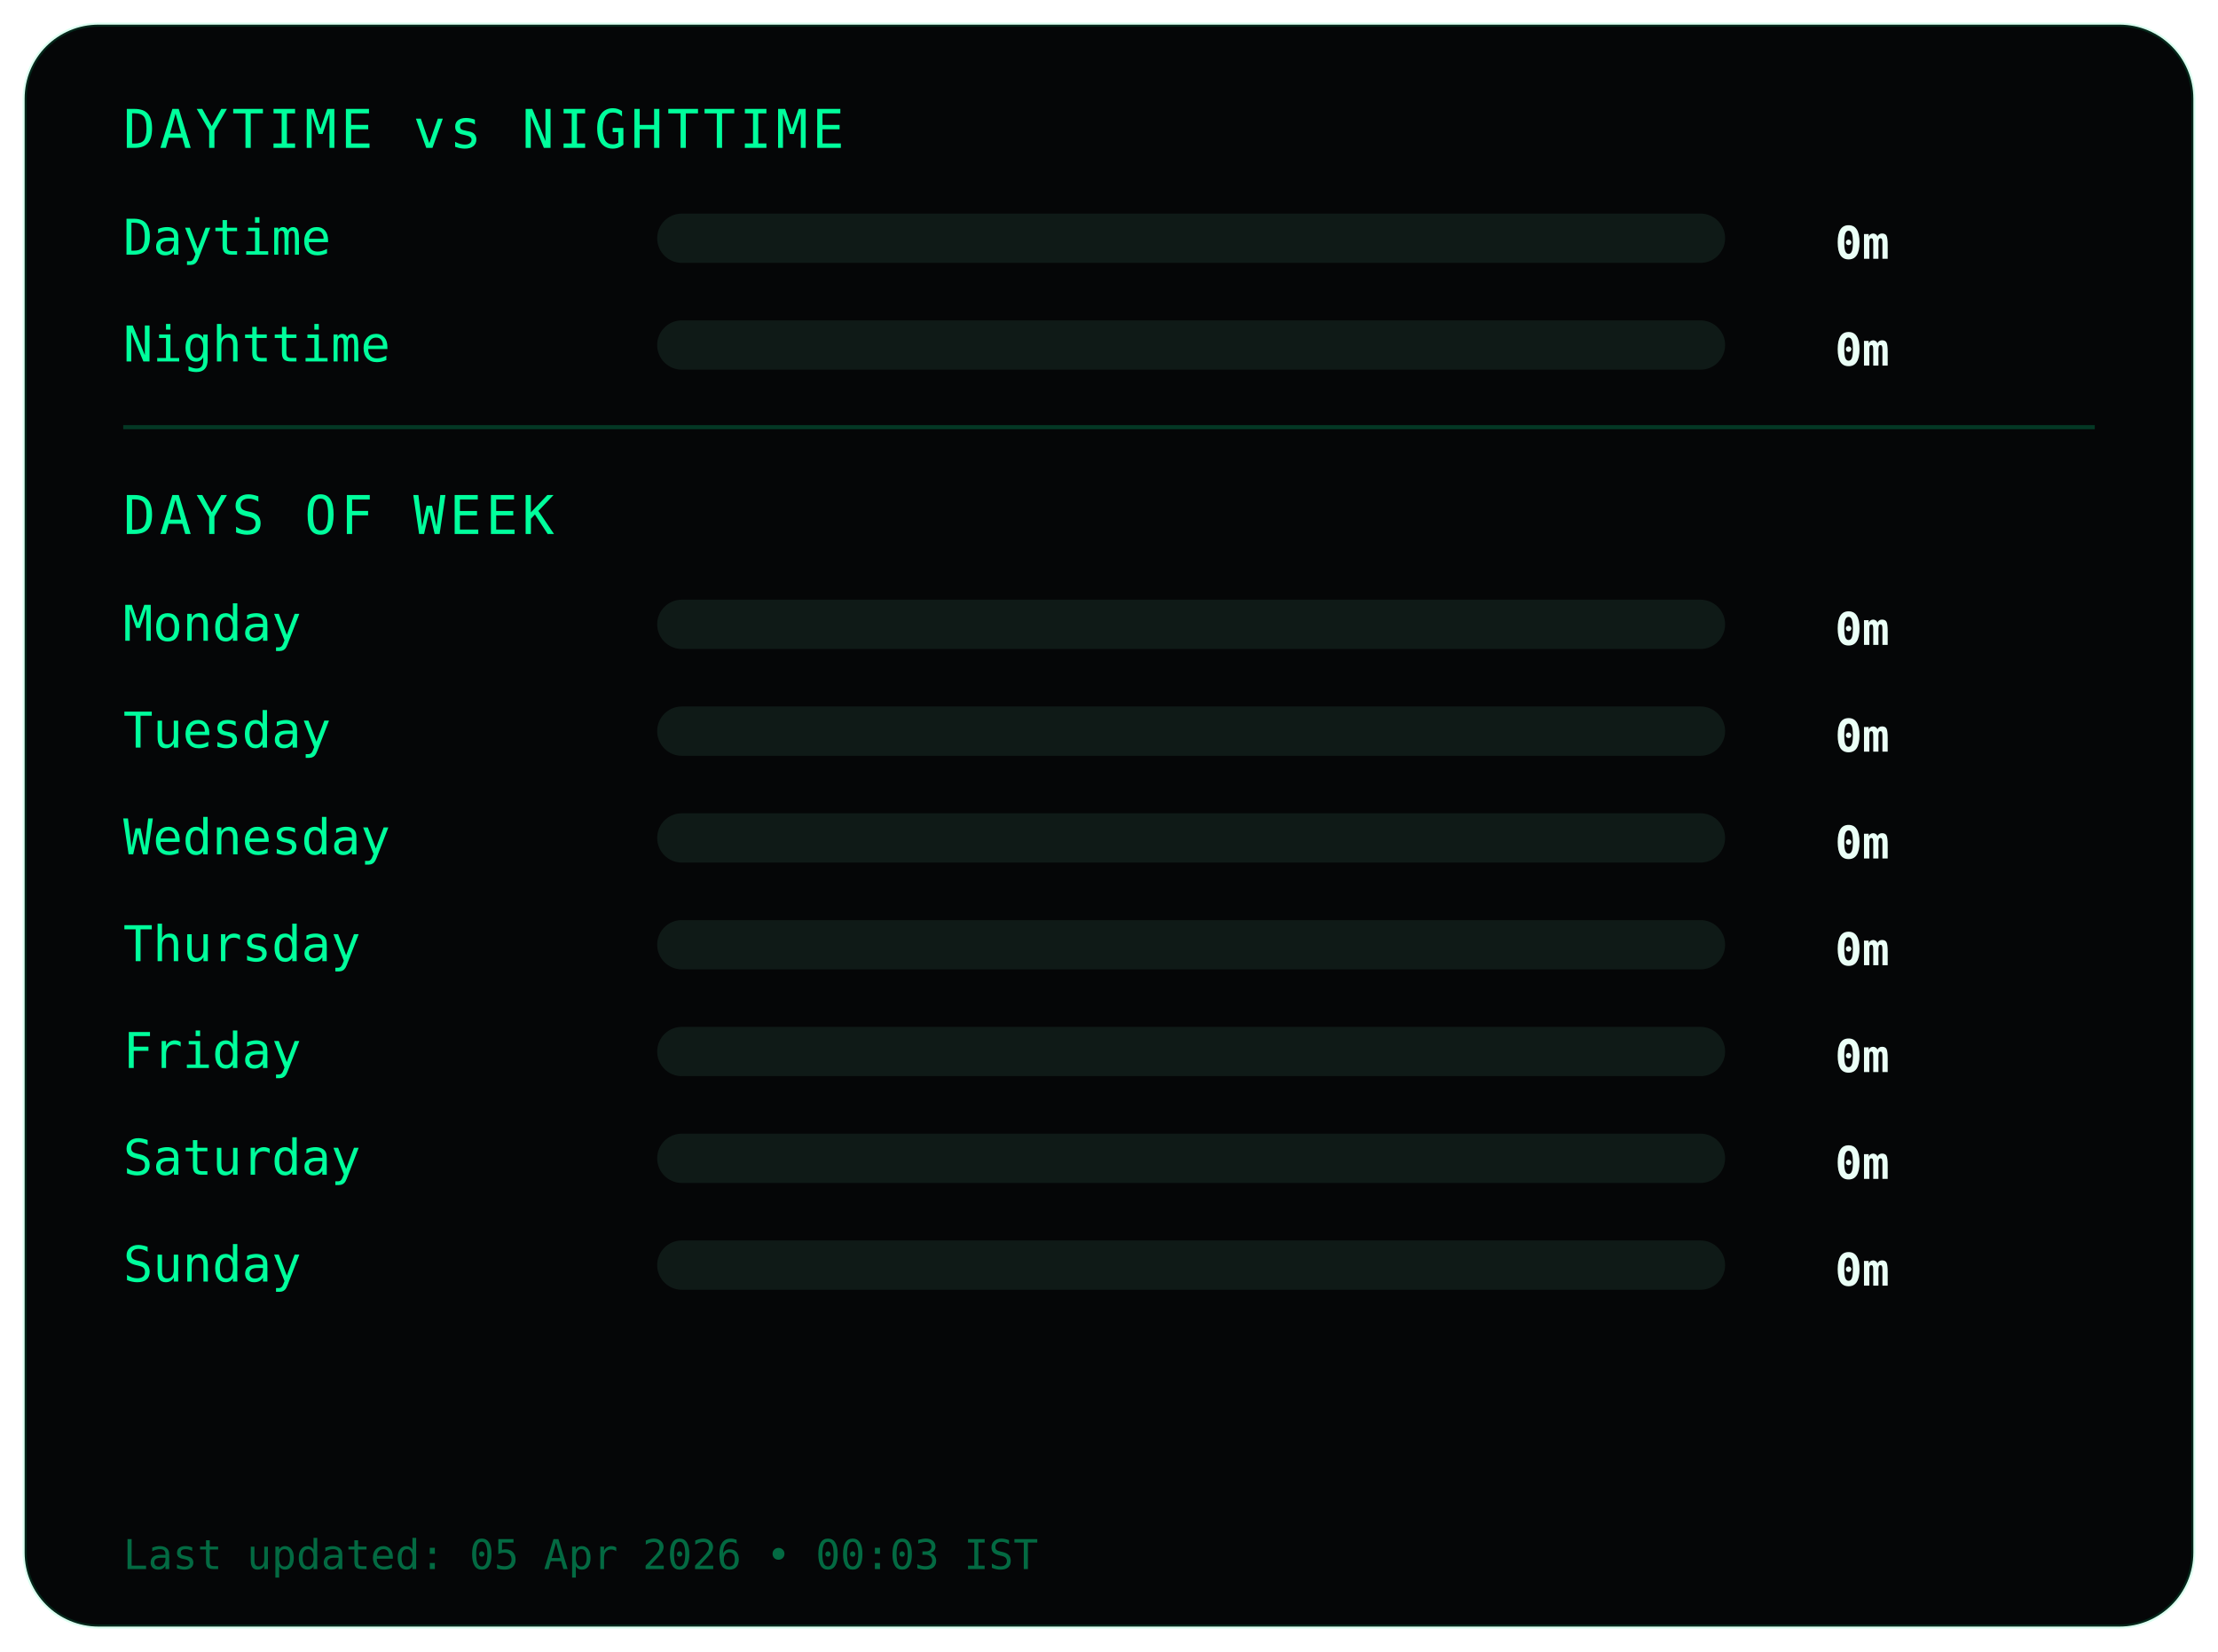
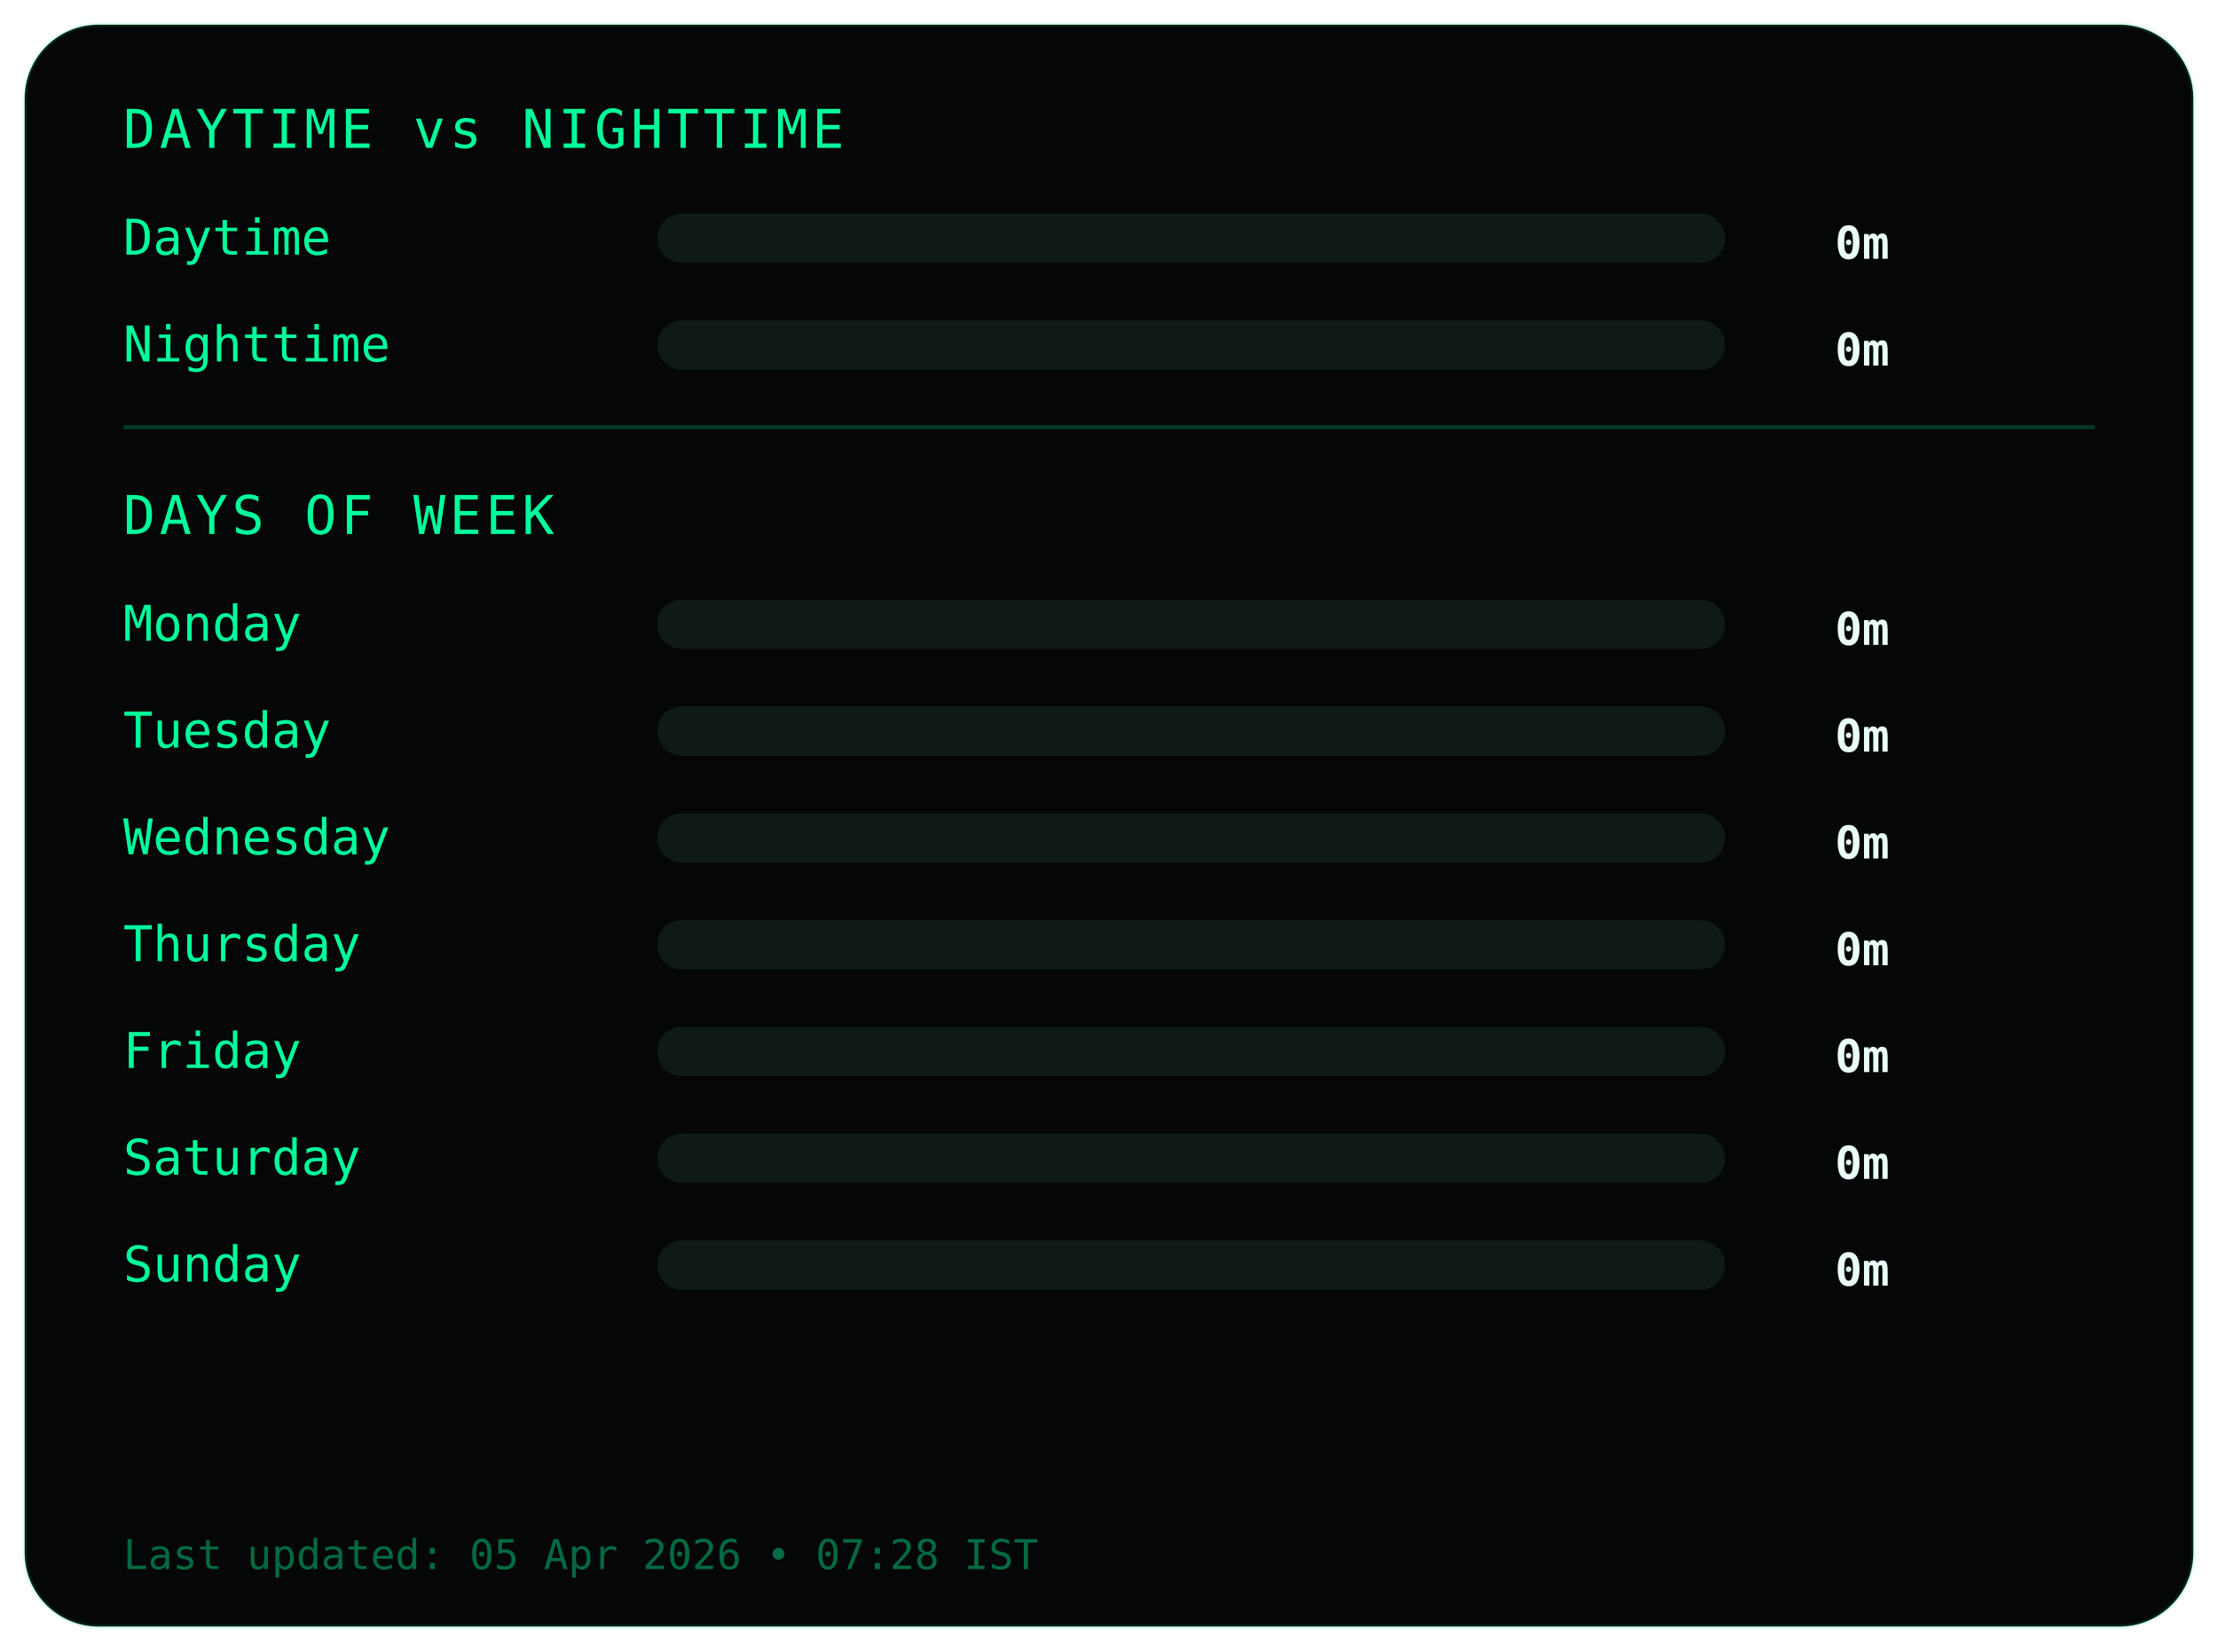
<svg xmlns="http://www.w3.org/2000/svg" width="540" height="402">
  <style>
.frame {
  fill:#050607;
  stroke:#00ff9c22;
  stroke-width:1;
}
.title {
  fill:#00ff9c;
  font-family:monospace;
  font-size:13px;
  letter-spacing:1px;
}
.label {
  fill:#00ff9c;
  font-family:monospace;
  font-size:12px;
}
.value {
  fill:#eafff6;
  font-family:monospace;
  font-size:11px;
  font-weight:bold;
  text-anchor:end;
}
.bar-bg { fill:#0f1a17; }
.bar { fill:#00ff9c; }
.divider { stroke:#00ff9c33; }
.footer {
  fill:#00ff9c66;
  font-family:monospace;
  font-size:10px;
}
</style>
  <rect class="frame" x="6" y="6" rx="18" width="528" height="390" />
  <text class="title" x="30" y="36">DAYTIME vs NIGHTTIME</text>
  <text class="label" x="30" y="62">Daytime</text>
  <rect class="bar-bg" x="160" y="52" width="260" height="12" rx="6" />
  <rect class="bar" x="160" y="52" width="0" height="12" rx="6" />
  <text class="value" x="460" y="63">0m</text>
  <text class="label" x="30" y="88">Nighttime</text>
  <rect class="bar-bg" x="160" y="78" width="260" height="12" rx="6" />
  <rect class="bar" x="160" y="78" width="0" height="12" rx="6" />
  <text class="value" x="460" y="89">0m</text>
  <line class="divider" x1="30" y1="104" x2="510" y2="104" />
  <text class="title" x="30" y="130">DAYS OF WEEK</text>
  <text class="label" x="30" y="156">Monday</text>
  <rect class="bar-bg" x="160" y="146" width="260" height="12" rx="6" />
  <rect class="bar" x="160" y="146" width="0" height="12" rx="6" />
  <text class="value" x="460" y="157">0m</text>
  <text class="label" x="30" y="182">Tuesday</text>
  <rect class="bar-bg" x="160" y="172" width="260" height="12" rx="6" />
  <rect class="bar" x="160" y="172" width="0" height="12" rx="6" />
  <text class="value" x="460" y="183">0m</text>
  <text class="label" x="30" y="208">Wednesday</text>
  <rect class="bar-bg" x="160" y="198" width="260" height="12" rx="6" />
  <rect class="bar" x="160" y="198" width="0" height="12" rx="6" />
  <text class="value" x="460" y="209">0m</text>
  <text class="label" x="30" y="234">Thursday</text>
  <rect class="bar-bg" x="160" y="224" width="260" height="12" rx="6" />
  <rect class="bar" x="160" y="224" width="0" height="12" rx="6" />
  <text class="value" x="460" y="235">0m</text>
  <text class="label" x="30" y="260">Friday</text>
  <rect class="bar-bg" x="160" y="250" width="260" height="12" rx="6" />
  <rect class="bar" x="160" y="250" width="0" height="12" rx="6" />
  <text class="value" x="460" y="261">0m</text>
  <text class="label" x="30" y="286">Saturday</text>
  <rect class="bar-bg" x="160" y="276" width="260" height="12" rx="6" />
  <rect class="bar" x="160" y="276" width="0" height="12" rx="6" />
  <text class="value" x="460" y="287">0m</text>
  <text class="label" x="30" y="312">Sunday</text>
  <rect class="bar-bg" x="160" y="302" width="260" height="12" rx="6" />
  <rect class="bar" x="160" y="302" width="0" height="12" rx="6" />
  <text class="value" x="460" y="313">0m</text>
  <text class="footer" x="30" y="382">
- Last updated: 05 Apr 2026 • 00:03 IST
+ Last updated: 05 Apr 2026 • 07:28 IST
</text>
</svg>
